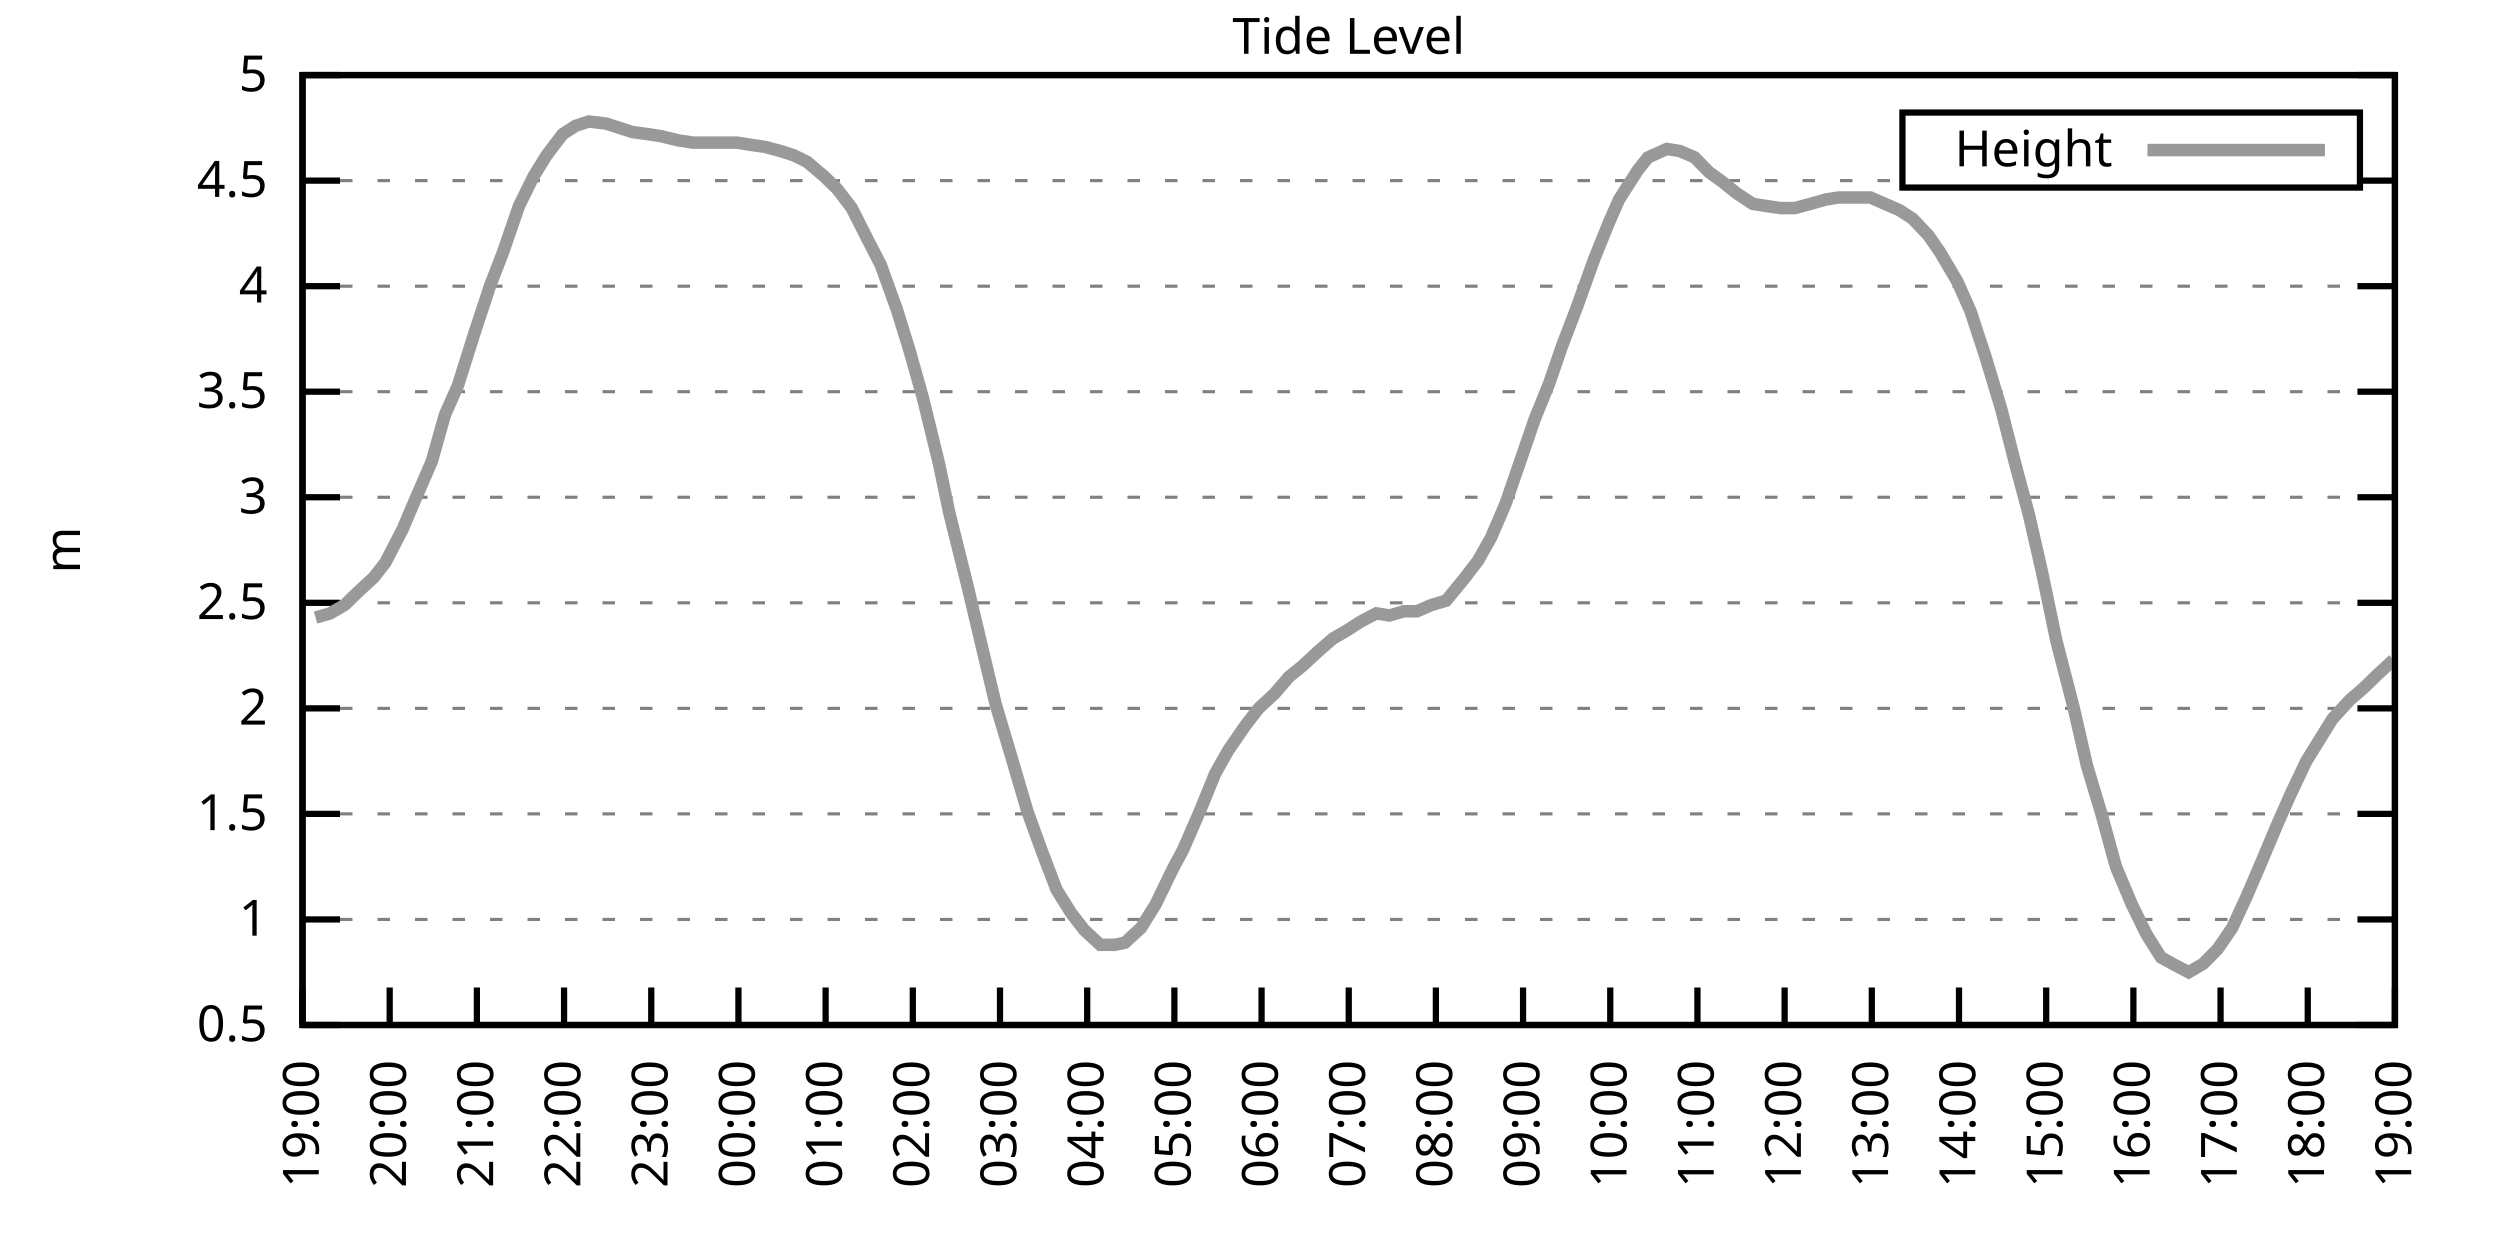
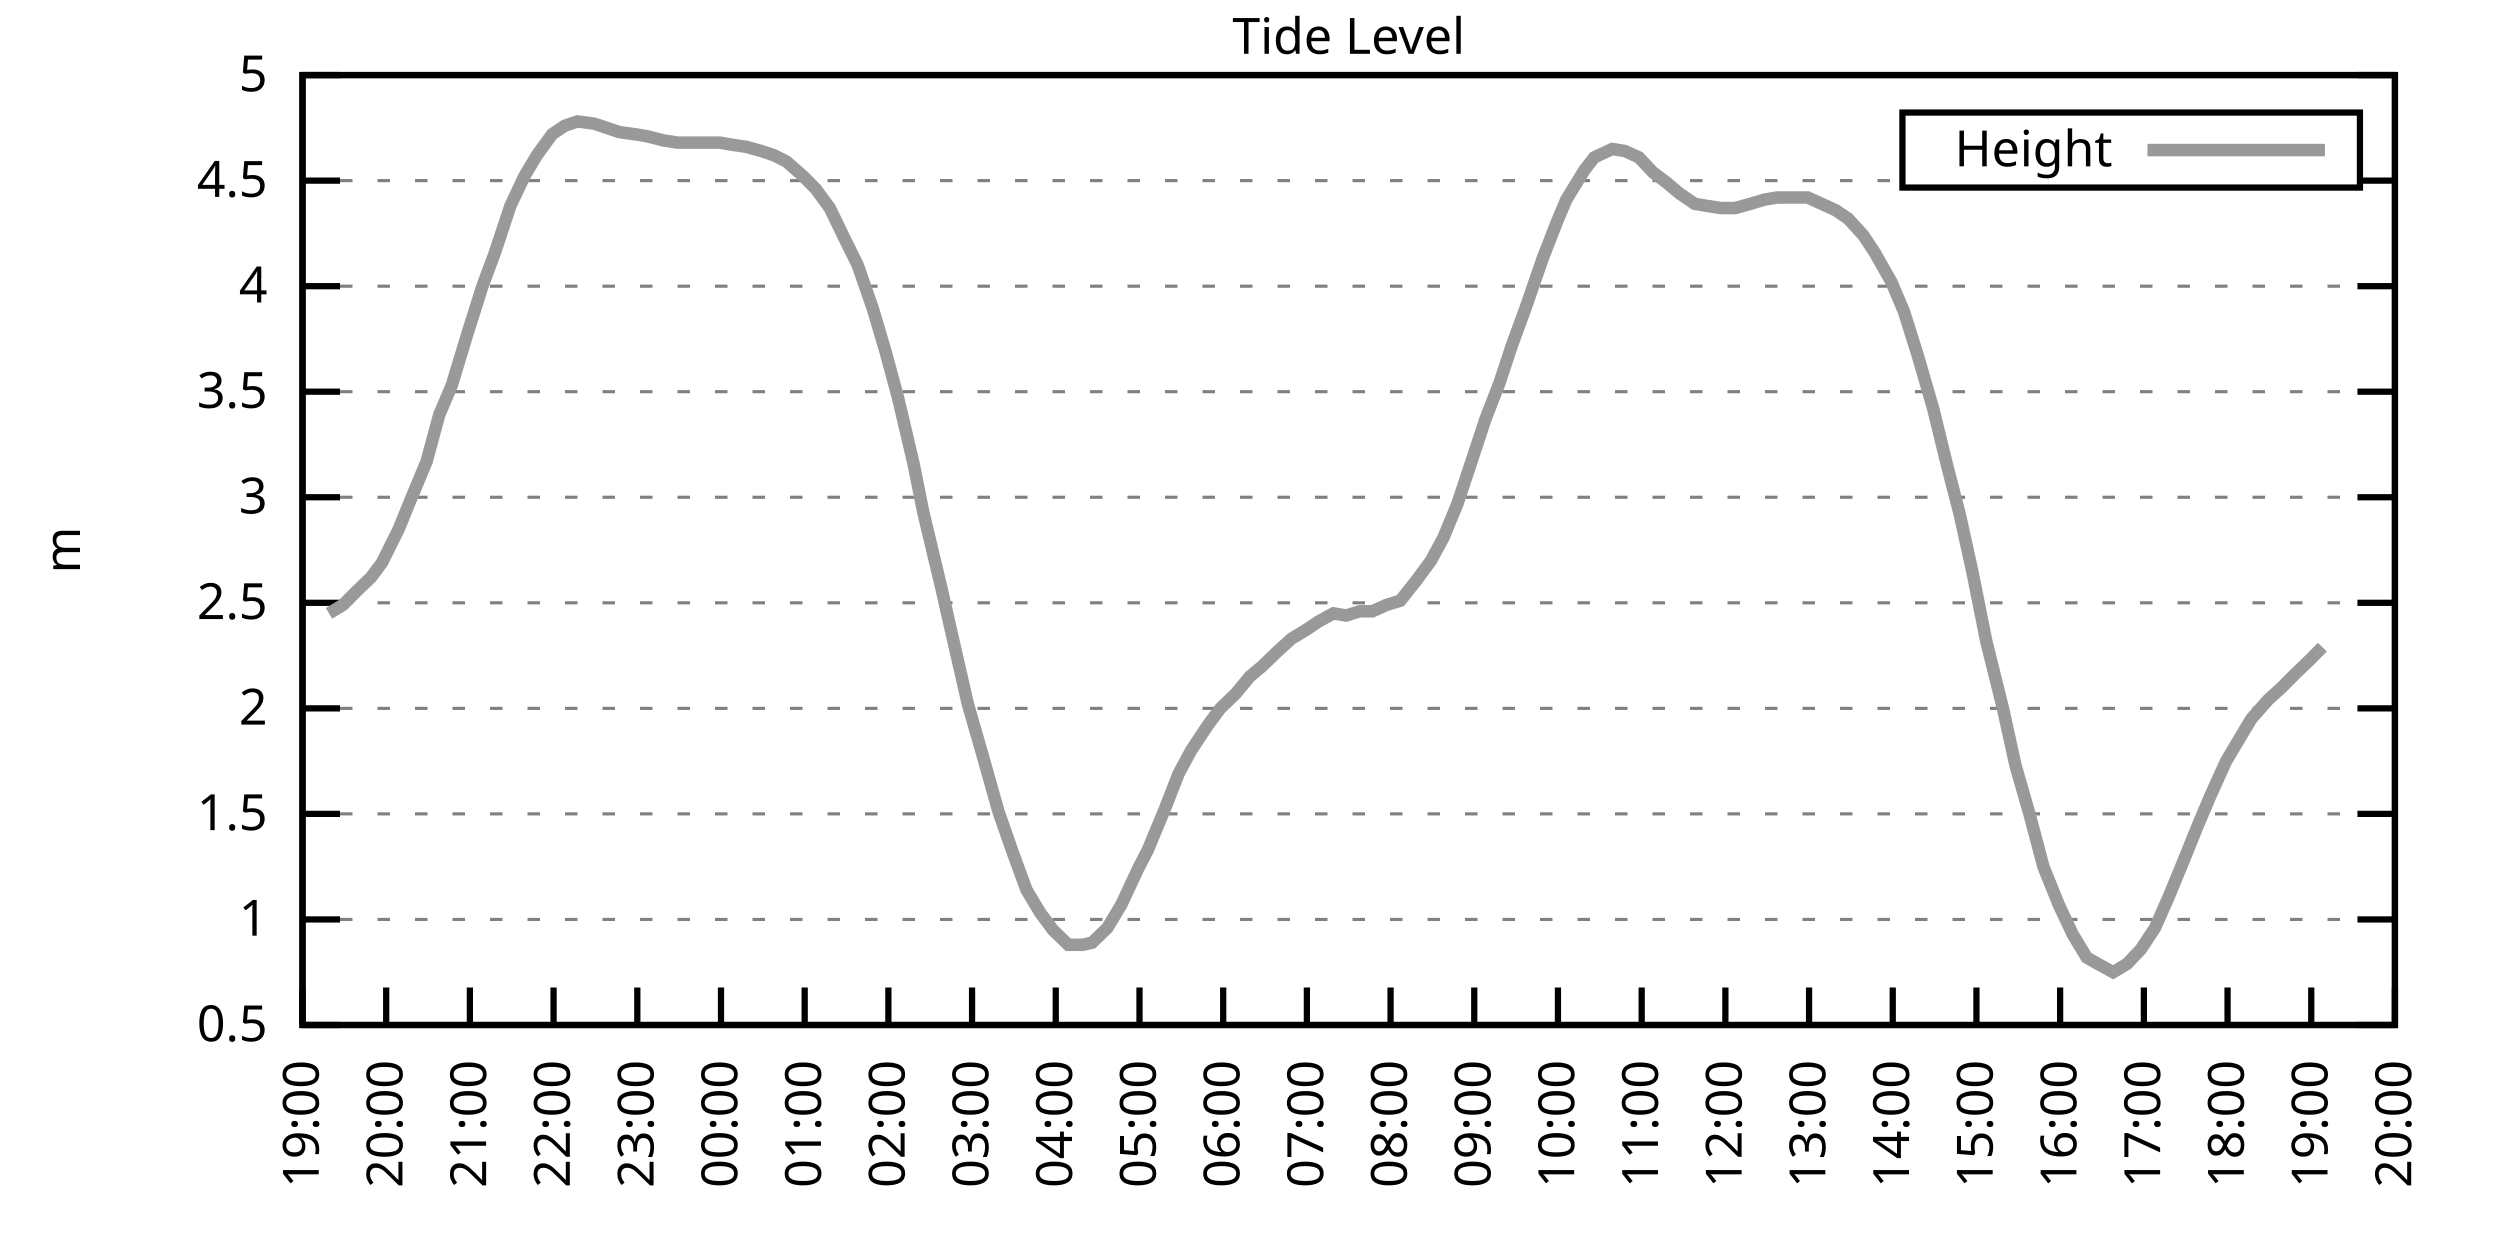
<svg xmlns="http://www.w3.org/2000/svg" xmlns:xlink="http://www.w3.org/1999/xlink" width="400" height="200" viewBox="0 0 400 200">
  <g id="gnuplot_canvas">
    <rect x="0" y="0" width="400" height="200" fill="none" />
    <defs>
      <circle id="gpDot" r="0.5" stroke-width="0.5" stroke="currentColor" />
      <path id="gpPt0" stroke-width="0.333" stroke="currentColor" d="M-1,0 h2 M0,-1 v2" />
      <path id="gpPt1" stroke-width="0.333" stroke="currentColor" d="M-1,-1 L1,1 M1,-1 L-1,1" />
      <path id="gpPt2" stroke-width="0.333" stroke="currentColor" d="M-1,0 L1,0 M0,-1 L0,1 M-1,-1 L1,1 M-1,1 L1,-1" />
      <rect id="gpPt3" stroke-width="0.333" stroke="currentColor" x="-1" y="-1" width="2" height="2" />
      <rect id="gpPt4" stroke-width="0.333" stroke="currentColor" fill="currentColor" x="-1" y="-1" width="2" height="2" />
      <circle id="gpPt5" stroke-width="0.333" stroke="currentColor" cx="0" cy="0" r="1" />
      <use xlink:href="#gpPt5" id="gpPt6" fill="currentColor" stroke="none" />
      <path id="gpPt7" stroke-width="0.333" stroke="currentColor" d="M0,-1.33 L-1.33,0.67 L1.33,0.67 z" />
      <use xlink:href="#gpPt7" id="gpPt8" fill="currentColor" stroke="none" />
      <use xlink:href="#gpPt7" id="gpPt9" stroke="currentColor" transform="rotate(180)" />
      <use xlink:href="#gpPt9" id="gpPt10" fill="currentColor" stroke="none" />
      <use xlink:href="#gpPt3" id="gpPt11" stroke="currentColor" transform="rotate(45)" />
      <use xlink:href="#gpPt11" id="gpPt12" fill="currentColor" stroke="none" />
      <path id="gpPt13" stroke-width="0.333" stroke="currentColor" d="M0,1.330 L1.265,0.411 L0.782,-1.067 L-0.782,-1.076 L-1.265,0.411 z" />
      <use xlink:href="#gpPt13" id="gpPt14" fill="currentColor" stroke="none" />
      <filter id="textbox" filterUnits="objectBoundingBox" x="0" y="0" height="1" width="1">
        <feFlood flood-color="white" flood-opacity="1" result="bgnd" />
        <feComposite in="SourceGraphic" in2="bgnd" operator="atop" />
      </filter>
      <filter id="greybox" filterUnits="objectBoundingBox" x="0" y="0" height="1" width="1">
        <feFlood flood-color="lightgrey" flood-opacity="1" result="grey" />
        <feComposite in="SourceGraphic" in2="grey" operator="atop" />
      </filter>
    </defs>
    <g fill="none" color="white" stroke="currentColor" stroke-width="1.00" stroke-linecap="butt" stroke-linejoin="miter">
</g>
    <g fill="none" color="black" stroke="currentColor" stroke-width="1.00" stroke-linecap="butt" stroke-linejoin="miter">
      <g stroke="none" shape-rendering="crispEdges">
        <polygon fill="rgb(255, 255, 255)" points="48.40,164.00 383.18,164.00 383.18,12.02 48.40,12.02 " />
      </g>
    </g>
    <g fill="none" color="black" stroke="currentColor" stroke-width="1.00" stroke-linecap="butt" stroke-linejoin="miter">
</g>
    <g fill="none" color="black" stroke="black" stroke-width="0.50" stroke-linecap="butt" stroke-linejoin="miter">
</g>
    <g fill="none" color="gray" stroke="currentColor" stroke-width="0.50" stroke-linecap="butt" stroke-linejoin="miter">
      <path stroke="gray" stroke-dasharray="2,4" class="gridline" d="M48.40,164.00 L383.19,164.00  " />
    </g>
    <g fill="none" color="gray" stroke="gray" stroke-width="1.00" stroke-linecap="butt" stroke-linejoin="miter">
</g>
    <g fill="none" color="black" stroke="currentColor" stroke-width="1.00" stroke-linecap="butt" stroke-linejoin="miter">
      <path stroke="black" d="M48.40,164.00 L54.40,164.00 M383.19,164.00 L377.19,164.00  " />
      <g transform="translate(42.80,166.60)" stroke="none" fill="black" font-family="Sans" font-size="8.00" text-anchor="end">
        <text>
          <tspan font-family="Sans"> 0.5</tspan>
        </text>
      </g>
    </g>
    <g fill="none" color="black" stroke="currentColor" stroke-width="1.00" stroke-linecap="butt" stroke-linejoin="miter">
</g>
    <g fill="none" color="black" stroke="black" stroke-width="0.50" stroke-linecap="butt" stroke-linejoin="miter">
</g>
    <g fill="none" color="gray" stroke="currentColor" stroke-width="0.50" stroke-linecap="butt" stroke-linejoin="miter">
      <path stroke="gray" stroke-dasharray="2,4" class="gridline" d="M48.40,147.11 L383.19,147.11  " />
    </g>
    <g fill="none" color="gray" stroke="gray" stroke-width="1.00" stroke-linecap="butt" stroke-linejoin="miter">
</g>
    <g fill="none" color="black" stroke="currentColor" stroke-width="1.00" stroke-linecap="butt" stroke-linejoin="miter">
      <path stroke="black" d="M48.40,147.11 L54.40,147.11 M383.19,147.11 L377.19,147.11  " />
      <g transform="translate(42.80,149.71)" stroke="none" fill="black" font-family="Sans" font-size="8.00" text-anchor="end">
        <text>
          <tspan font-family="Sans"> 1</tspan>
        </text>
      </g>
    </g>
    <g fill="none" color="black" stroke="currentColor" stroke-width="1.00" stroke-linecap="butt" stroke-linejoin="miter">
</g>
    <g fill="none" color="black" stroke="black" stroke-width="0.50" stroke-linecap="butt" stroke-linejoin="miter">
</g>
    <g fill="none" color="gray" stroke="currentColor" stroke-width="0.50" stroke-linecap="butt" stroke-linejoin="miter">
      <path stroke="gray" stroke-dasharray="2,4" class="gridline" d="M48.40,130.22 L383.19,130.22  " />
    </g>
    <g fill="none" color="gray" stroke="gray" stroke-width="1.00" stroke-linecap="butt" stroke-linejoin="miter">
</g>
    <g fill="none" color="black" stroke="currentColor" stroke-width="1.00" stroke-linecap="butt" stroke-linejoin="miter">
      <path stroke="black" d="M48.40,130.22 L54.40,130.22 M383.19,130.22 L377.19,130.22  " />
      <g transform="translate(42.80,132.82)" stroke="none" fill="black" font-family="Sans" font-size="8.00" text-anchor="end">
        <text>
          <tspan font-family="Sans"> 1.5</tspan>
        </text>
      </g>
    </g>
    <g fill="none" color="black" stroke="currentColor" stroke-width="1.00" stroke-linecap="butt" stroke-linejoin="miter">
</g>
    <g fill="none" color="black" stroke="black" stroke-width="0.50" stroke-linecap="butt" stroke-linejoin="miter">
</g>
    <g fill="none" color="gray" stroke="currentColor" stroke-width="0.50" stroke-linecap="butt" stroke-linejoin="miter">
      <path stroke="gray" stroke-dasharray="2,4" class="gridline" d="M48.40,113.34 L383.19,113.34  " />
    </g>
    <g fill="none" color="gray" stroke="gray" stroke-width="1.00" stroke-linecap="butt" stroke-linejoin="miter">
</g>
    <g fill="none" color="black" stroke="currentColor" stroke-width="1.00" stroke-linecap="butt" stroke-linejoin="miter">
      <path stroke="black" d="M48.40,113.34 L54.40,113.34 M383.19,113.34 L377.19,113.34  " />
      <g transform="translate(42.80,115.94)" stroke="none" fill="black" font-family="Sans" font-size="8.00" text-anchor="end">
        <text>
          <tspan font-family="Sans"> 2</tspan>
        </text>
      </g>
    </g>
    <g fill="none" color="black" stroke="currentColor" stroke-width="1.00" stroke-linecap="butt" stroke-linejoin="miter">
</g>
    <g fill="none" color="black" stroke="black" stroke-width="0.50" stroke-linecap="butt" stroke-linejoin="miter">
</g>
    <g fill="none" color="gray" stroke="currentColor" stroke-width="0.50" stroke-linecap="butt" stroke-linejoin="miter">
      <path stroke="gray" stroke-dasharray="2,4" class="gridline" d="M48.40,96.45 L383.19,96.45  " />
    </g>
    <g fill="none" color="gray" stroke="gray" stroke-width="1.00" stroke-linecap="butt" stroke-linejoin="miter">
</g>
    <g fill="none" color="black" stroke="currentColor" stroke-width="1.00" stroke-linecap="butt" stroke-linejoin="miter">
      <path stroke="black" d="M48.40,96.45 L54.40,96.45 M383.19,96.45 L377.19,96.45  " />
      <g transform="translate(42.80,99.05)" stroke="none" fill="black" font-family="Sans" font-size="8.00" text-anchor="end">
        <text>
          <tspan font-family="Sans"> 2.5</tspan>
        </text>
      </g>
    </g>
    <g fill="none" color="black" stroke="currentColor" stroke-width="1.00" stroke-linecap="butt" stroke-linejoin="miter">
</g>
    <g fill="none" color="black" stroke="black" stroke-width="0.50" stroke-linecap="butt" stroke-linejoin="miter">
</g>
    <g fill="none" color="gray" stroke="currentColor" stroke-width="0.50" stroke-linecap="butt" stroke-linejoin="miter">
      <path stroke="gray" stroke-dasharray="2,4" class="gridline" d="M48.40,79.56 L383.19,79.56  " />
    </g>
    <g fill="none" color="gray" stroke="gray" stroke-width="1.00" stroke-linecap="butt" stroke-linejoin="miter">
</g>
    <g fill="none" color="black" stroke="currentColor" stroke-width="1.00" stroke-linecap="butt" stroke-linejoin="miter">
      <path stroke="black" d="M48.40,79.56 L54.40,79.56 M383.19,79.56 L377.19,79.56  " />
      <g transform="translate(42.80,82.16)" stroke="none" fill="black" font-family="Sans" font-size="8.00" text-anchor="end">
        <text>
          <tspan font-family="Sans"> 3</tspan>
        </text>
      </g>
    </g>
    <g fill="none" color="black" stroke="currentColor" stroke-width="1.00" stroke-linecap="butt" stroke-linejoin="miter">
</g>
    <g fill="none" color="black" stroke="black" stroke-width="0.50" stroke-linecap="butt" stroke-linejoin="miter">
</g>
    <g fill="none" color="gray" stroke="currentColor" stroke-width="0.50" stroke-linecap="butt" stroke-linejoin="miter">
      <path stroke="gray" stroke-dasharray="2,4" class="gridline" d="M48.40,62.67 L383.19,62.67  " />
    </g>
    <g fill="none" color="gray" stroke="gray" stroke-width="1.00" stroke-linecap="butt" stroke-linejoin="miter">
</g>
    <g fill="none" color="black" stroke="currentColor" stroke-width="1.00" stroke-linecap="butt" stroke-linejoin="miter">
      <path stroke="black" d="M48.40,62.67 L54.40,62.67 M383.19,62.67 L377.19,62.67  " />
      <g transform="translate(42.80,65.27)" stroke="none" fill="black" font-family="Sans" font-size="8.00" text-anchor="end">
        <text>
          <tspan font-family="Sans"> 3.5</tspan>
        </text>
      </g>
    </g>
    <g fill="none" color="black" stroke="currentColor" stroke-width="1.00" stroke-linecap="butt" stroke-linejoin="miter">
</g>
    <g fill="none" color="black" stroke="black" stroke-width="0.50" stroke-linecap="butt" stroke-linejoin="miter">
</g>
    <g fill="none" color="gray" stroke="currentColor" stroke-width="0.50" stroke-linecap="butt" stroke-linejoin="miter">
      <path stroke="gray" stroke-dasharray="2,4" class="gridline" d="M48.40,45.79 L383.19,45.79  " />
    </g>
    <g fill="none" color="gray" stroke="gray" stroke-width="1.00" stroke-linecap="butt" stroke-linejoin="miter">
</g>
    <g fill="none" color="black" stroke="currentColor" stroke-width="1.00" stroke-linecap="butt" stroke-linejoin="miter">
      <path stroke="black" d="M48.40,45.79 L54.40,45.79 M383.19,45.79 L377.19,45.79  " />
      <g transform="translate(42.80,48.39)" stroke="none" fill="black" font-family="Sans" font-size="8.00" text-anchor="end">
        <text>
          <tspan font-family="Sans"> 4</tspan>
        </text>
      </g>
    </g>
    <g fill="none" color="black" stroke="currentColor" stroke-width="1.00" stroke-linecap="butt" stroke-linejoin="miter">
</g>
    <g fill="none" color="black" stroke="black" stroke-width="0.50" stroke-linecap="butt" stroke-linejoin="miter">
</g>
    <g fill="none" color="gray" stroke="currentColor" stroke-width="0.50" stroke-linecap="butt" stroke-linejoin="miter">
      <path stroke="gray" stroke-dasharray="2,4" class="gridline" d="M48.40,28.90 L304.39,28.90 M377.59,28.90 L383.19,28.90  " />
    </g>
    <g fill="none" color="gray" stroke="gray" stroke-width="1.00" stroke-linecap="butt" stroke-linejoin="miter">
</g>
    <g fill="none" color="black" stroke="currentColor" stroke-width="1.00" stroke-linecap="butt" stroke-linejoin="miter">
      <path stroke="black" d="M48.40,28.90 L54.40,28.90 M383.19,28.90 L377.19,28.90  " />
      <g transform="translate(42.80,31.50)" stroke="none" fill="black" font-family="Sans" font-size="8.00" text-anchor="end">
        <text>
          <tspan font-family="Sans"> 4.5</tspan>
        </text>
      </g>
    </g>
    <g fill="none" color="black" stroke="currentColor" stroke-width="1.00" stroke-linecap="butt" stroke-linejoin="miter">
</g>
    <g fill="none" color="black" stroke="black" stroke-width="0.50" stroke-linecap="butt" stroke-linejoin="miter">
</g>
    <g fill="none" color="gray" stroke="currentColor" stroke-width="0.50" stroke-linecap="butt" stroke-linejoin="miter">
      <path stroke="gray" stroke-dasharray="2,4" class="gridline" d="M48.40,12.01 L383.19,12.01  " />
    </g>
    <g fill="none" color="gray" stroke="gray" stroke-width="1.00" stroke-linecap="butt" stroke-linejoin="miter">
</g>
    <g fill="none" color="black" stroke="currentColor" stroke-width="1.00" stroke-linecap="butt" stroke-linejoin="miter">
      <path stroke="black" d="M48.40,12.01 L54.40,12.01 M383.19,12.01 L377.19,12.01  " />
      <g transform="translate(42.80,14.61)" stroke="none" fill="black" font-family="Sans" font-size="8.00" text-anchor="end">
        <text>
          <tspan font-family="Sans"> 5</tspan>
        </text>
      </g>
    </g>
    <g fill="none" color="black" stroke="currentColor" stroke-width="1.00" stroke-linecap="butt" stroke-linejoin="miter">
      <path stroke="black" d="M48.40,164.00 L48.40,158.00  " />
      <g transform="translate(51.00,169.60) rotate(270.00)" stroke="none" fill="black" font-family="Sans" font-size="8.00" text-anchor="end">
        <text>
          <tspan font-family="Sans">19:00</tspan>
        </text>
      </g>
    </g>
    <g fill="none" color="black" stroke="currentColor" stroke-width="1.00" stroke-linecap="butt" stroke-linejoin="miter">
-       <path stroke="black" d="M62.35,164.00 L62.35,158.00  " />
-       <g transform="translate(64.95,169.60) rotate(270.00)" stroke="none" fill="black" font-family="Sans" font-size="8.00" text-anchor="end">
+       <path stroke="black" d="M61.79,164.00 L61.79,158.00  " />
+       <g transform="translate(64.39,169.60) rotate(270.00)" stroke="none" fill="black" font-family="Sans" font-size="8.00" text-anchor="end">
        <text>
          <tspan font-family="Sans">20:00</tspan>
        </text>
      </g>
    </g>
    <g fill="none" color="black" stroke="currentColor" stroke-width="1.00" stroke-linecap="butt" stroke-linejoin="miter">
-       <path stroke="black" d="M76.30,164.00 L76.30,158.00  " />
-       <g transform="translate(78.90,169.60) rotate(270.00)" stroke="none" fill="black" font-family="Sans" font-size="8.00" text-anchor="end">
+       <path stroke="black" d="M75.18,164.00 L75.18,158.00  " />
+       <g transform="translate(77.78,169.60) rotate(270.00)" stroke="none" fill="black" font-family="Sans" font-size="8.00" text-anchor="end">
        <text>
          <tspan font-family="Sans">21:00</tspan>
        </text>
      </g>
    </g>
    <g fill="none" color="black" stroke="currentColor" stroke-width="1.00" stroke-linecap="butt" stroke-linejoin="miter">
-       <path stroke="black" d="M90.25,164.00 L90.25,158.00  " />
-       <g transform="translate(92.85,169.60) rotate(270.00)" stroke="none" fill="black" font-family="Sans" font-size="8.00" text-anchor="end">
+       <path stroke="black" d="M88.57,164.00 L88.57,158.00  " />
+       <g transform="translate(91.17,169.60) rotate(270.00)" stroke="none" fill="black" font-family="Sans" font-size="8.00" text-anchor="end">
        <text>
          <tspan font-family="Sans">22:00</tspan>
        </text>
      </g>
    </g>
    <g fill="none" color="black" stroke="currentColor" stroke-width="1.00" stroke-linecap="butt" stroke-linejoin="miter">
-       <path stroke="black" d="M104.20,164.00 L104.20,158.00  " />
-       <g transform="translate(106.80,169.60) rotate(270.00)" stroke="none" fill="black" font-family="Sans" font-size="8.00" text-anchor="end">
+       <path stroke="black" d="M101.97,164.00 L101.97,158.00  " />
+       <g transform="translate(104.57,169.60) rotate(270.00)" stroke="none" fill="black" font-family="Sans" font-size="8.00" text-anchor="end">
        <text>
          <tspan font-family="Sans">23:00</tspan>
        </text>
      </g>
    </g>
    <g fill="none" color="black" stroke="currentColor" stroke-width="1.00" stroke-linecap="butt" stroke-linejoin="miter">
-       <path stroke="black" d="M118.15,164.00 L118.15,158.00  " />
-       <g transform="translate(120.75,169.60) rotate(270.00)" stroke="none" fill="black" font-family="Sans" font-size="8.00" text-anchor="end">
+       <path stroke="black" d="M115.36,164.00 L115.36,158.00  " />
+       <g transform="translate(117.96,169.60) rotate(270.00)" stroke="none" fill="black" font-family="Sans" font-size="8.00" text-anchor="end">
        <text>
          <tspan font-family="Sans">00:00</tspan>
        </text>
      </g>
    </g>
    <g fill="none" color="black" stroke="currentColor" stroke-width="1.00" stroke-linecap="butt" stroke-linejoin="miter">
-       <path stroke="black" d="M132.10,164.00 L132.10,158.00  " />
-       <g transform="translate(134.70,169.60) rotate(270.00)" stroke="none" fill="black" font-family="Sans" font-size="8.00" text-anchor="end">
+       <path stroke="black" d="M128.75,164.00 L128.75,158.00  " />
+       <g transform="translate(131.35,169.60) rotate(270.00)" stroke="none" fill="black" font-family="Sans" font-size="8.00" text-anchor="end">
        <text>
          <tspan font-family="Sans">01:00</tspan>
        </text>
      </g>
    </g>
    <g fill="none" color="black" stroke="currentColor" stroke-width="1.00" stroke-linecap="butt" stroke-linejoin="miter">
-       <path stroke="black" d="M146.05,164.00 L146.05,158.00  " />
-       <g transform="translate(148.65,169.60) rotate(270.00)" stroke="none" fill="black" font-family="Sans" font-size="8.00" text-anchor="end">
+       <path stroke="black" d="M142.14,164.00 L142.14,158.00  " />
+       <g transform="translate(144.74,169.60) rotate(270.00)" stroke="none" fill="black" font-family="Sans" font-size="8.00" text-anchor="end">
        <text>
          <tspan font-family="Sans">02:00</tspan>
        </text>
      </g>
    </g>
    <g fill="none" color="black" stroke="currentColor" stroke-width="1.00" stroke-linecap="butt" stroke-linejoin="miter">
-       <path stroke="black" d="M160.00,164.00 L160.00,158.00  " />
-       <g transform="translate(162.60,169.60) rotate(270.00)" stroke="none" fill="black" font-family="Sans" font-size="8.00" text-anchor="end">
+       <path stroke="black" d="M155.53,164.00 L155.53,158.00  " />
+       <g transform="translate(158.13,169.60) rotate(270.00)" stroke="none" fill="black" font-family="Sans" font-size="8.00" text-anchor="end">
        <text>
          <tspan font-family="Sans">03:00</tspan>
        </text>
      </g>
    </g>
    <g fill="none" color="black" stroke="currentColor" stroke-width="1.00" stroke-linecap="butt" stroke-linejoin="miter">
-       <path stroke="black" d="M173.95,164.00 L173.95,158.00  " />
-       <g transform="translate(176.55,169.60) rotate(270.00)" stroke="none" fill="black" font-family="Sans" font-size="8.00" text-anchor="end">
+       <path stroke="black" d="M168.92,164.00 L168.92,158.00  " />
+       <g transform="translate(171.52,169.60) rotate(270.00)" stroke="none" fill="black" font-family="Sans" font-size="8.00" text-anchor="end">
        <text>
          <tspan font-family="Sans">04:00</tspan>
        </text>
      </g>
    </g>
    <g fill="none" color="black" stroke="currentColor" stroke-width="1.00" stroke-linecap="butt" stroke-linejoin="miter">
-       <path stroke="black" d="M187.90,164.00 L187.90,158.00  " />
-       <g transform="translate(190.50,169.60) rotate(270.00)" stroke="none" fill="black" font-family="Sans" font-size="8.00" text-anchor="end">
+       <path stroke="black" d="M182.32,164.00 L182.32,158.00  " />
+       <g transform="translate(184.92,169.60) rotate(270.00)" stroke="none" fill="black" font-family="Sans" font-size="8.00" text-anchor="end">
        <text>
          <tspan font-family="Sans">05:00</tspan>
        </text>
      </g>
    </g>
    <g fill="none" color="black" stroke="currentColor" stroke-width="1.00" stroke-linecap="butt" stroke-linejoin="miter">
-       <path stroke="black" d="M201.85,164.00 L201.85,158.00  " />
-       <g transform="translate(204.45,169.60) rotate(270.00)" stroke="none" fill="black" font-family="Sans" font-size="8.00" text-anchor="end">
+       <path stroke="black" d="M195.71,164.00 L195.71,158.00  " />
+       <g transform="translate(198.31,169.60) rotate(270.00)" stroke="none" fill="black" font-family="Sans" font-size="8.00" text-anchor="end">
        <text>
          <tspan font-family="Sans">06:00</tspan>
        </text>
      </g>
    </g>
    <g fill="none" color="black" stroke="currentColor" stroke-width="1.00" stroke-linecap="butt" stroke-linejoin="miter">
-       <path stroke="black" d="M215.80,164.00 L215.80,158.00  " />
-       <g transform="translate(218.40,169.60) rotate(270.00)" stroke="none" fill="black" font-family="Sans" font-size="8.00" text-anchor="end">
+       <path stroke="black" d="M209.10,164.00 L209.10,158.00  " />
+       <g transform="translate(211.70,169.60) rotate(270.00)" stroke="none" fill="black" font-family="Sans" font-size="8.00" text-anchor="end">
        <text>
          <tspan font-family="Sans">07:00</tspan>
        </text>
      </g>
    </g>
    <g fill="none" color="black" stroke="currentColor" stroke-width="1.00" stroke-linecap="butt" stroke-linejoin="miter">
-       <path stroke="black" d="M229.74,164.00 L229.74,158.00  " />
-       <g transform="translate(232.34,169.60) rotate(270.00)" stroke="none" fill="black" font-family="Sans" font-size="8.00" text-anchor="end">
+       <path stroke="black" d="M222.49,164.00 L222.49,158.00  " />
+       <g transform="translate(225.09,169.60) rotate(270.00)" stroke="none" fill="black" font-family="Sans" font-size="8.00" text-anchor="end">
        <text>
          <tspan font-family="Sans">08:00</tspan>
        </text>
      </g>
    </g>
    <g fill="none" color="black" stroke="currentColor" stroke-width="1.00" stroke-linecap="butt" stroke-linejoin="miter">
-       <path stroke="black" d="M243.69,164.00 L243.69,158.00  " />
-       <g transform="translate(246.29,169.60) rotate(270.00)" stroke="none" fill="black" font-family="Sans" font-size="8.00" text-anchor="end">
+       <path stroke="black" d="M235.88,164.00 L235.88,158.00  " />
+       <g transform="translate(238.48,169.60) rotate(270.00)" stroke="none" fill="black" font-family="Sans" font-size="8.00" text-anchor="end">
        <text>
          <tspan font-family="Sans">09:00</tspan>
        </text>
      </g>
    </g>
    <g fill="none" color="black" stroke="currentColor" stroke-width="1.00" stroke-linecap="butt" stroke-linejoin="miter">
-       <path stroke="black" d="M257.64,164.00 L257.64,158.00  " />
-       <g transform="translate(260.24,169.60) rotate(270.00)" stroke="none" fill="black" font-family="Sans" font-size="8.00" text-anchor="end">
+       <path stroke="black" d="M249.27,164.00 L249.27,158.00  " />
+       <g transform="translate(251.87,169.60) rotate(270.00)" stroke="none" fill="black" font-family="Sans" font-size="8.00" text-anchor="end">
        <text>
          <tspan font-family="Sans">10:00</tspan>
        </text>
      </g>
    </g>
    <g fill="none" color="black" stroke="currentColor" stroke-width="1.00" stroke-linecap="butt" stroke-linejoin="miter">
-       <path stroke="black" d="M271.59,164.00 L271.59,158.00  " />
-       <g transform="translate(274.19,169.60) rotate(270.00)" stroke="none" fill="black" font-family="Sans" font-size="8.00" text-anchor="end">
+       <path stroke="black" d="M262.67,164.00 L262.67,158.00  " />
+       <g transform="translate(265.27,169.60) rotate(270.00)" stroke="none" fill="black" font-family="Sans" font-size="8.00" text-anchor="end">
        <text>
          <tspan font-family="Sans">11:00</tspan>
        </text>
      </g>
    </g>
    <g fill="none" color="black" stroke="currentColor" stroke-width="1.00" stroke-linecap="butt" stroke-linejoin="miter">
-       <path stroke="black" d="M285.54,164.00 L285.54,158.00  " />
-       <g transform="translate(288.14,169.60) rotate(270.00)" stroke="none" fill="black" font-family="Sans" font-size="8.00" text-anchor="end">
+       <path stroke="black" d="M276.06,164.00 L276.06,158.00  " />
+       <g transform="translate(278.66,169.60) rotate(270.00)" stroke="none" fill="black" font-family="Sans" font-size="8.00" text-anchor="end">
        <text>
          <tspan font-family="Sans">12:00</tspan>
        </text>
      </g>
    </g>
    <g fill="none" color="black" stroke="currentColor" stroke-width="1.00" stroke-linecap="butt" stroke-linejoin="miter">
-       <path stroke="black" d="M299.49,164.00 L299.49,158.00  " />
-       <g transform="translate(302.09,169.60) rotate(270.00)" stroke="none" fill="black" font-family="Sans" font-size="8.00" text-anchor="end">
+       <path stroke="black" d="M289.45,164.00 L289.45,158.00  " />
+       <g transform="translate(292.05,169.60) rotate(270.00)" stroke="none" fill="black" font-family="Sans" font-size="8.00" text-anchor="end">
        <text>
          <tspan font-family="Sans">13:00</tspan>
        </text>
      </g>
    </g>
    <g fill="none" color="black" stroke="currentColor" stroke-width="1.00" stroke-linecap="butt" stroke-linejoin="miter">
-       <path stroke="black" d="M313.44,164.00 L313.44,158.00  " />
-       <g transform="translate(316.04,169.60) rotate(270.00)" stroke="none" fill="black" font-family="Sans" font-size="8.00" text-anchor="end">
+       <path stroke="black" d="M302.84,164.00 L302.84,158.00  " />
+       <g transform="translate(305.44,169.60) rotate(270.00)" stroke="none" fill="black" font-family="Sans" font-size="8.00" text-anchor="end">
        <text>
          <tspan font-family="Sans">14:00</tspan>
        </text>
      </g>
    </g>
    <g fill="none" color="black" stroke="currentColor" stroke-width="1.00" stroke-linecap="butt" stroke-linejoin="miter">
-       <path stroke="black" d="M327.39,164.00 L327.39,158.00  " />
-       <g transform="translate(329.99,169.60) rotate(270.00)" stroke="none" fill="black" font-family="Sans" font-size="8.00" text-anchor="end">
+       <path stroke="black" d="M316.23,164.00 L316.23,158.00  " />
+       <g transform="translate(318.83,169.60) rotate(270.00)" stroke="none" fill="black" font-family="Sans" font-size="8.00" text-anchor="end">
        <text>
          <tspan font-family="Sans">15:00</tspan>
        </text>
      </g>
    </g>
    <g fill="none" color="black" stroke="currentColor" stroke-width="1.00" stroke-linecap="butt" stroke-linejoin="miter">
-       <path stroke="black" d="M341.34,164.00 L341.34,158.00  " />
-       <g transform="translate(343.94,169.60) rotate(270.00)" stroke="none" fill="black" font-family="Sans" font-size="8.00" text-anchor="end">
+       <path stroke="black" d="M329.62,164.00 L329.62,158.00  " />
+       <g transform="translate(332.22,169.60) rotate(270.00)" stroke="none" fill="black" font-family="Sans" font-size="8.00" text-anchor="end">
        <text>
          <tspan font-family="Sans">16:00</tspan>
        </text>
      </g>
    </g>
    <g fill="none" color="black" stroke="currentColor" stroke-width="1.00" stroke-linecap="butt" stroke-linejoin="miter">
-       <path stroke="black" d="M355.29,164.00 L355.29,158.00  " />
-       <g transform="translate(357.89,169.60) rotate(270.00)" stroke="none" fill="black" font-family="Sans" font-size="8.00" text-anchor="end">
+       <path stroke="black" d="M343.02,164.00 L343.02,158.00  " />
+       <g transform="translate(345.62,169.60) rotate(270.00)" stroke="none" fill="black" font-family="Sans" font-size="8.00" text-anchor="end">
        <text>
          <tspan font-family="Sans">17:00</tspan>
        </text>
      </g>
    </g>
    <g fill="none" color="black" stroke="currentColor" stroke-width="1.00" stroke-linecap="butt" stroke-linejoin="miter">
-       <path stroke="black" d="M369.24,164.00 L369.24,158.00  " />
-       <g transform="translate(371.84,169.60) rotate(270.00)" stroke="none" fill="black" font-family="Sans" font-size="8.00" text-anchor="end">
+       <path stroke="black" d="M356.41,164.00 L356.41,158.00  " />
+       <g transform="translate(359.01,169.60) rotate(270.00)" stroke="none" fill="black" font-family="Sans" font-size="8.00" text-anchor="end">
        <text>
          <tspan font-family="Sans">18:00</tspan>
+         </text>
+       </g>
+     </g>
+     <g fill="none" color="black" stroke="currentColor" stroke-width="1.00" stroke-linecap="butt" stroke-linejoin="miter">
+       <path stroke="black" d="M369.80,164.00 L369.80,158.00  " />
+       <g transform="translate(372.40,169.60) rotate(270.00)" stroke="none" fill="black" font-family="Sans" font-size="8.00" text-anchor="end">
+         <text>
+           <tspan font-family="Sans">19:00</tspan>
        </text>
      </g>
    </g>
    <g fill="none" color="black" stroke="currentColor" stroke-width="1.00" stroke-linecap="butt" stroke-linejoin="miter">
      <path stroke="black" d="M383.19,164.00 L383.19,158.00  " />
      <g transform="translate(385.79,169.60) rotate(270.00)" stroke="none" fill="black" font-family="Sans" font-size="8.00" text-anchor="end">
        <text>
-           <tspan font-family="Sans">19:00</tspan>
+           <tspan font-family="Sans">20:00</tspan>
        </text>
      </g>
    </g>
    <g fill="none" color="black" stroke="currentColor" stroke-width="1.00" stroke-linecap="butt" stroke-linejoin="miter">
</g>
    <g fill="none" color="black" stroke="currentColor" stroke-width="1.00" stroke-linecap="butt" stroke-linejoin="miter">
      <path stroke="black" d="M48.40,12.01 L48.40,164.00 L383.19,164.00 L383.19,12.01 L48.40,12.01 Z  " />
    </g>
    <g fill="none" color="black" stroke="currentColor" stroke-width="1.00" stroke-linecap="butt" stroke-linejoin="miter">
</g>
    <g fill="none" color="black" stroke="currentColor" stroke-width="1.00" stroke-linecap="butt" stroke-linejoin="miter">
      <path stroke="black" d="M304.39,30.01 L304.39,18.01 L377.59,18.01 L377.59,30.01 L304.39,30.01 Z  " />
    </g>
    <g id="Tide_level_plot_1">
      <g fill="none" color="white" stroke="black" stroke-width="2.00" stroke-linecap="butt" stroke-linejoin="miter">
</g>
      <g fill="none" color="black" stroke="currentColor" stroke-width="2.00" stroke-linecap="butt" stroke-linejoin="miter">
        <g transform="translate(337.99,26.61)" stroke="none" fill="black" font-family="Sans" font-size="8.00" text-anchor="end">
          <text>
            <tspan font-family="Sans">Height</tspan>
          </text>
        </g>
      </g>
      <g fill="none" color="black" stroke="currentColor" stroke-width="2.00" stroke-linecap="butt" stroke-linejoin="miter">
-         <path stroke="rgb(153, 153, 153)" d="M343.59,24.01 L371.99,24.01 M50.49,98.81 L52.82,98.14 L55.14,96.79 L57.23,94.76 L59.79,92.40 L61.65,90.03   L64.44,84.63 L66.30,80.24 L69.09,73.82 L71.18,66.39 L73.28,61.66 L75.83,53.55 L78.39,45.79 L80.48,40.38   L83.04,32.95 L85.37,28.22 L87.46,24.84 L90.02,21.47 L92.11,20.12 L94.20,19.44 L96.99,19.78 L99.08,20.45   L101.18,21.13 L103.73,21.47 L105.83,21.80 L108.62,22.48 L110.94,22.82 L113.03,22.82 L115.13,22.82 L117.92,22.82   L120.01,23.16 L122.33,23.49 L124.89,24.17 L126.98,24.84 L129.08,25.86 L131.87,28.22 L133.96,30.25 L136.28,33.29   L138.84,38.35 L140.93,42.41 L143.49,49.50 L145.58,56.26 L147.67,63.69 L150.23,74.16 L151.86,81.93 L154.88,94.08   L157.44,104.89 L159.30,112.66 L161.62,120.43 L164.41,129.89 L166.74,136.30 L169.06,142.38 L171.39,146.10 L173.48,148.80   L176.04,151.17 L178.36,151.17 L179.99,150.83 L182.55,148.46 L184.87,144.75 L187.66,139.01 L189.29,135.97 L192.08,129.55   L194.41,123.81 L196.50,120.09 L199.29,116.04 L201.38,113.34 L203.94,110.97 L206.26,108.27 L208.36,106.58 L210.91,104.22   L213.24,102.19 L215.56,100.84 L217.65,99.49 L220.21,98.14 L222.30,98.48 L224.63,97.80 L226.72,97.80 L229.05,96.79   L231.37,96.11 L234.16,92.73 L236.49,89.69 L238.58,85.98 L240.90,80.57 L243.23,73.82 L245.55,67.06 L247.88,61.32   L249.97,55.24 L252.30,49.16 L255.09,41.39 L257.41,35.65 L259.04,31.94 L262.06,27.21 L263.69,25.18 L266.71,23.83   L268.80,24.17 L271.13,25.18 L273.45,27.55 L275.78,29.24 L277.87,30.92 L280.43,32.61 L282.52,32.95 L284.85,33.29   L287.17,33.29 L289.73,32.61 L292.05,31.94 L294.15,31.60 L296.47,31.60 L299.26,31.60 L301.58,32.61 L303.91,33.63   L306.00,34.98 L308.56,37.68 L310.42,40.38 L313.21,45.11 L315.30,49.84 L317.63,56.93 L320.18,65.38 L322.51,74.49   L324.60,82.26 L326.69,91.38 L329.02,102.53 L331.81,113.34 L333.90,122.46 L336.23,130.22 L338.55,138.67 L341.11,144.75   L343.43,149.48 L345.76,153.19 L347.62,154.21 L350.18,155.56 L352.50,154.21 L354.83,151.84 L357.15,148.46 L359.48,143.40   L361.80,137.99 L364.36,131.91 L366.45,127.18 L369.01,121.78 L371.10,118.40 L373.19,115.03 L375.98,111.99 L378.31,109.96   L380.40,107.93 L382.96,105.57  " />
+         <path stroke="rgb(153, 153, 153)" d="M343.59,24.01 L371.99,24.01 M52.64,98.14 L54.87,96.79 L56.88,94.76 L59.34,92.40 L61.12,90.03 L63.80,84.63   L65.59,80.24 L68.26,73.82 L70.27,66.39 L72.28,61.66 L74.74,53.55 L77.19,45.79 L79.20,40.38 L81.66,32.95   L83.89,28.22 L85.90,24.84 L88.35,21.47 L90.36,20.12 L92.37,19.44 L95.05,19.78 L97.06,20.45 L99.06,21.13   L101.52,21.47 L103.53,21.80 L106.21,22.48 L108.44,22.82 L110.45,22.82 L112.46,22.82 L115.13,22.82 L117.14,23.16   L119.38,23.49 L121.83,24.17 L123.84,24.84 L125.85,25.86 L128.53,28.22 L130.54,30.25 L132.77,33.29 L135.22,38.35   L137.23,42.41 L139.69,49.50 L141.69,56.26 L143.70,63.69 L146.16,74.16 L147.72,81.93 L150.62,94.08 L153.08,104.89   L154.86,112.66 L157.10,120.43 L159.77,129.89 L162.01,136.30 L164.24,142.38 L166.47,146.10 L168.48,148.80 L170.93,151.17   L173.17,151.17 L174.73,150.83 L177.18,148.46 L179.41,144.75 L182.09,139.01 L183.66,135.97 L186.33,129.55 L188.57,123.81   L190.57,120.09 L193.25,116.04 L195.26,113.34 L197.72,110.97 L199.95,108.27 L201.96,106.58 L204.41,104.22 L206.64,102.19   L208.88,100.84 L210.88,99.49 L213.34,98.14 L215.35,98.48 L217.58,97.80 L219.59,97.80 L221.82,96.79 L224.05,96.11   L226.73,92.73 L228.96,89.69 L230.97,85.98 L233.20,80.57 L235.44,73.82 L237.67,67.06 L239.90,61.32 L241.91,55.24   L244.14,49.16 L246.82,41.39 L249.05,35.65 L250.61,31.94 L253.51,27.21 L255.08,25.18 L257.98,23.83 L259.99,24.17   L262.22,25.18 L264.45,27.55 L266.68,29.24 L268.69,30.92 L271.15,32.61 L273.16,32.95 L275.39,33.29 L277.62,33.29   L280.07,32.61 L282.31,31.94 L284.32,31.60 L286.55,31.60 L289.23,31.60 L291.46,32.61 L293.69,33.63 L295.70,34.98   L298.15,37.68 L299.94,40.38 L302.62,45.11 L304.63,49.84 L306.86,56.93 L309.31,65.38 L311.54,74.49 L313.55,82.26   L315.56,91.38 L317.79,102.53 L320.47,113.34 L322.48,122.46 L324.71,130.22 L326.95,138.67 L329.40,144.75 L331.63,149.48   L333.86,153.19 L335.65,154.21 L338.10,155.56 L340.34,154.21 L342.57,151.84 L344.80,148.46 L347.03,143.40 L349.26,137.99   L351.72,131.91 L353.73,127.18 L356.18,121.78 L358.19,118.40 L360.20,115.03 L362.88,111.99 L365.11,109.96 L367.12,107.93   L369.58,105.57 L371.58,103.54  " />
      </g>
    </g>
    <g fill="none" color="black" stroke="currentColor" stroke-width="2.00" stroke-linecap="butt" stroke-linejoin="miter">
</g>
    <g fill="none" color="black" stroke="black" stroke-width="1.00" stroke-linecap="butt" stroke-linejoin="miter">
</g>
    <g fill="none" color="black" stroke="currentColor" stroke-width="1.00" stroke-linecap="butt" stroke-linejoin="miter">
      <path stroke="black" d="M48.40,12.01 L48.40,164.00 L383.19,164.00 L383.19,12.01 L48.40,12.01 Z  " />
      <g transform="translate(12.80,88.01) rotate(270.00)" stroke="none" fill="black" font-family="Sans" font-size="8.00" text-anchor="middle">
        <text>
          <tspan font-family="Sans">m</tspan>
        </text>
      </g>
    </g>
    <g fill="none" color="black" stroke="currentColor" stroke-width="1.00" stroke-linecap="butt" stroke-linejoin="miter">
</g>
    <g fill="none" color="black" stroke="currentColor" stroke-width="1.00" stroke-linecap="butt" stroke-linejoin="miter">
      <g transform="translate(215.79,8.61)" stroke="none" fill="black" font-family="Sans" font-size="8.00" text-anchor="middle">
        <text>
          <tspan font-family="Sans">Tide Level</tspan>
        </text>
      </g>
    </g>
    <g fill="none" color="black" stroke="currentColor" stroke-width="1.00" stroke-linecap="butt" stroke-linejoin="miter">
</g>
  </g>
</svg>
